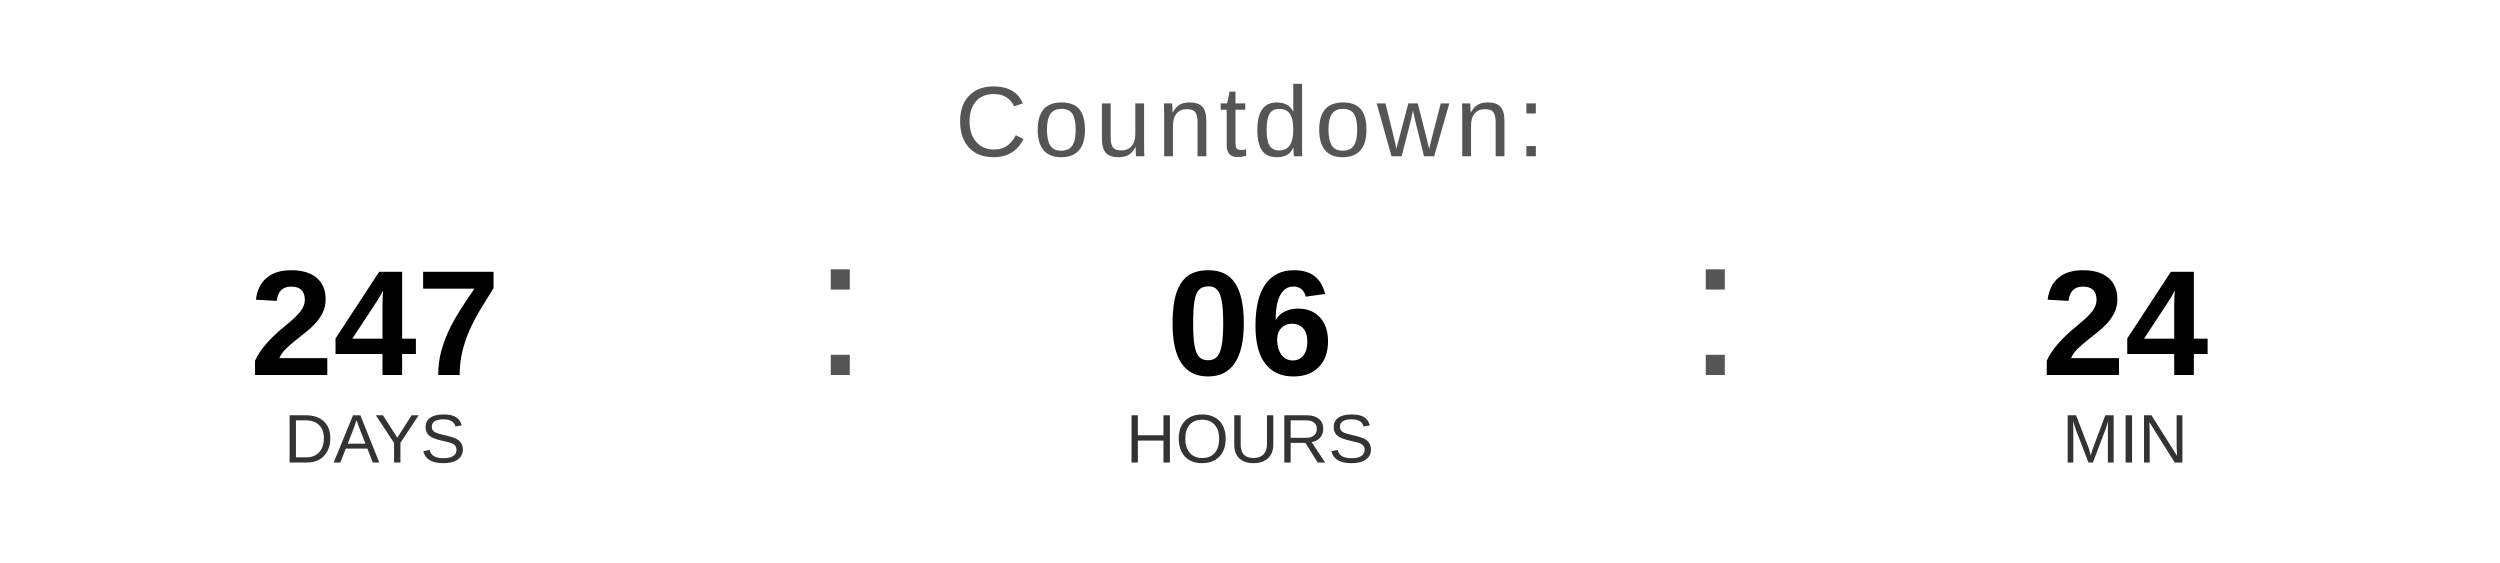
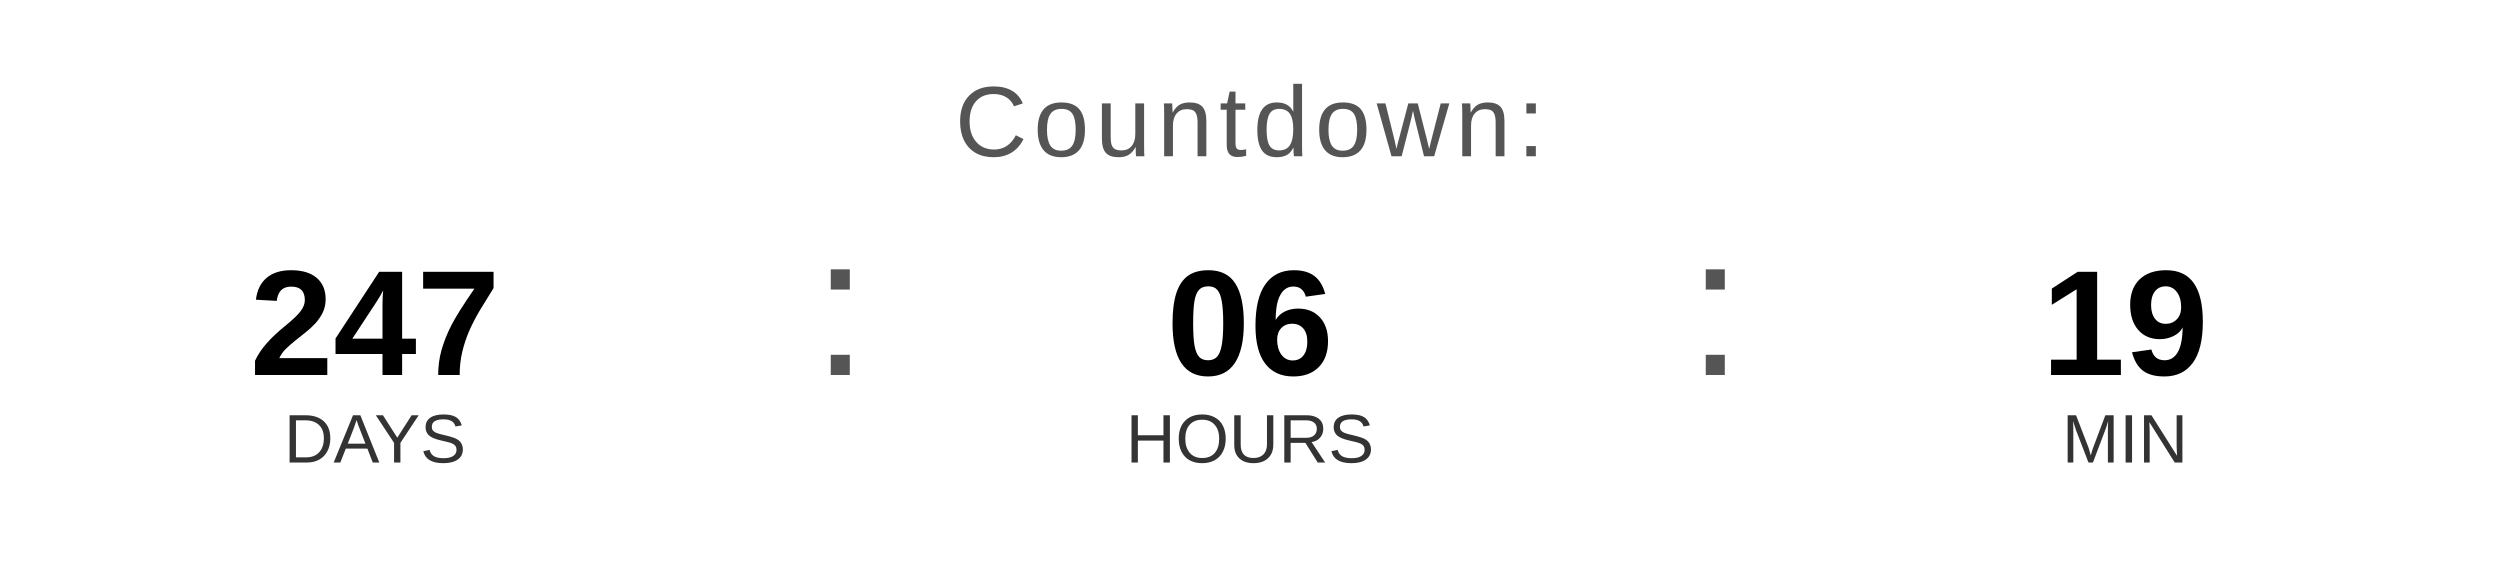
<svg xmlns="http://www.w3.org/2000/svg" width="400" height="90" viewBox="0 0 400 90">
  <text x="200" y="25" font-family="Arial, Helvetica, sans-serif" font-size="16" fill="#555555" text-anchor="middle" letter-spacing="1">
    Countdown:
  </text>
  <text x="60" y="60" font-family="Arial, Helvetica, sans-serif" font-size="24" font-weight="bold" fill="#000000" text-anchor="middle">247</text>
  <text x="60" y="74" font-family="Arial, Helvetica, sans-serif" font-size="11" fill="#333333" text-anchor="middle">DAYS</text>
  <text x="130" y="60" font-family="Arial, sans-serif" font-size="32" fill="#555555">:</text>
  <text x="200" y="60" font-family="Arial, Helvetica, sans-serif" font-size="24" font-weight="bold" fill="#000000" text-anchor="middle">06</text>
  <text x="200" y="74" font-family="Arial, Helvetica, sans-serif" font-size="11" fill="#333333" text-anchor="middle">HOURS</text>
  <text x="270" y="60" font-family="Arial, sans-serif" font-size="32" fill="#555555">:</text>
-   <text x="340" y="60" font-family="Arial, Helvetica, sans-serif" font-size="24" font-weight="bold" fill="#000000" text-anchor="middle">24</text>
+   <text x="340" y="60" font-family="Arial, Helvetica, sans-serif" font-size="24" font-weight="bold" fill="#000000" text-anchor="middle">19</text>
  <text x="340" y="74" font-family="Arial, Helvetica, sans-serif" font-size="11" fill="#333333" text-anchor="middle">MIN</text>
</svg>
